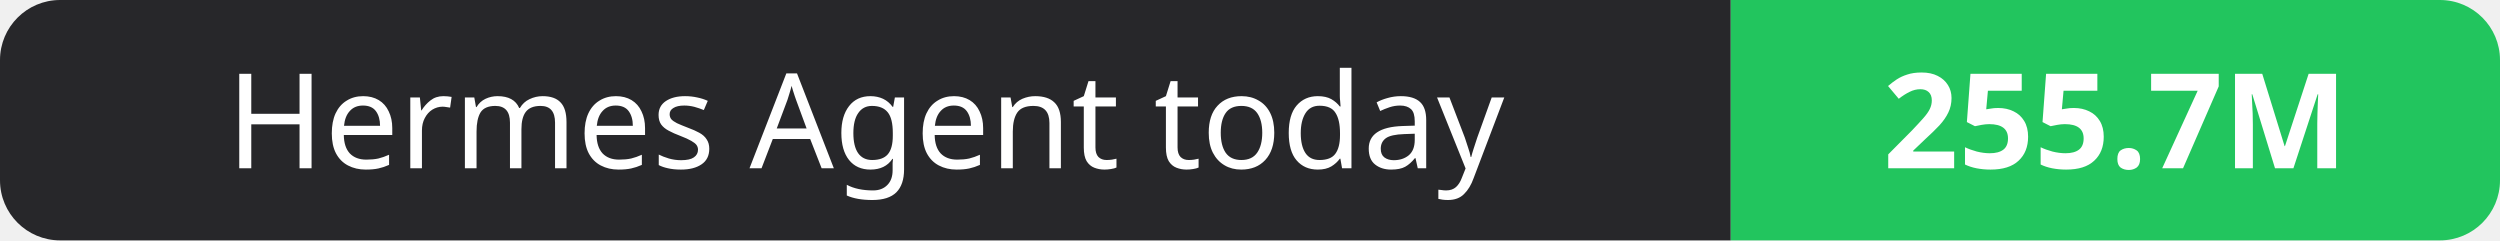
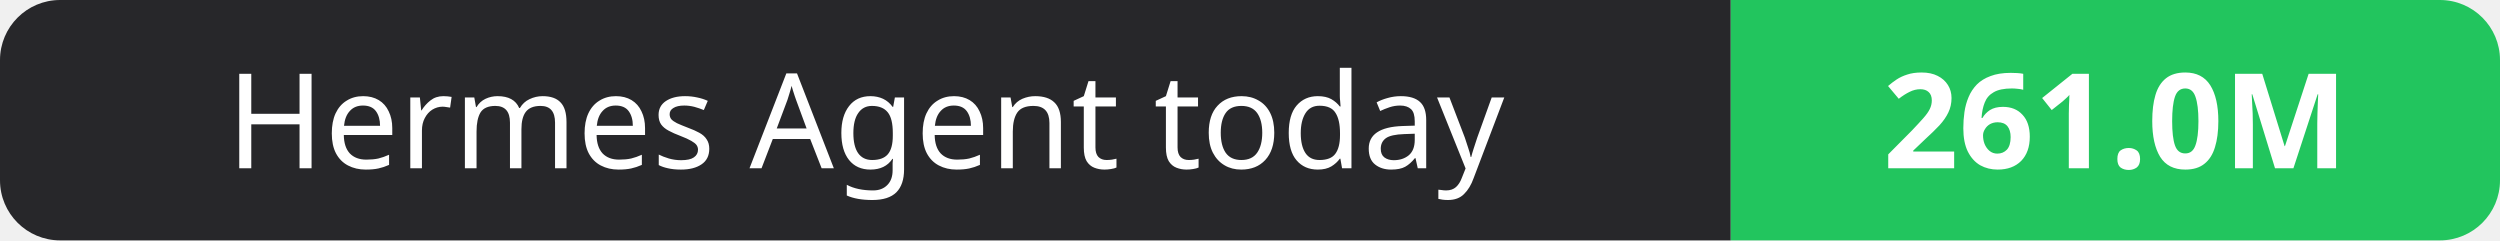
- <svg xmlns="http://www.w3.org/2000/svg" width="208" height="20" role="img" aria-label="Hermes Agent today: 255.7M">
+ <svg xmlns="http://www.w3.org/2000/svg" width="208" height="20" role="img" aria-label="Hermes Agent today: 261.0M">
  <clipPath id="r">
    <rect width="208" height="20" rx="5" fill="#fff" />
  </clipPath>
  <g clip-path="url(#r)">
    <rect width="144" height="20" fill="#27272a" />
    <rect x="144" width="64" height="20" fill="#22c55e" />
  </g>
  <g fill="#fff" text-anchor="middle" font-family="Verdana,Geneva,sans-serif" font-size="11">
    <text x="72.0" y="14">Hermes Agent today</text>
-     <text x="176.0" y="14" font-weight="700">255.7M</text>
+     <text x="176.0" y="14" font-weight="700">261.0M</text>
  </g>
</svg>
